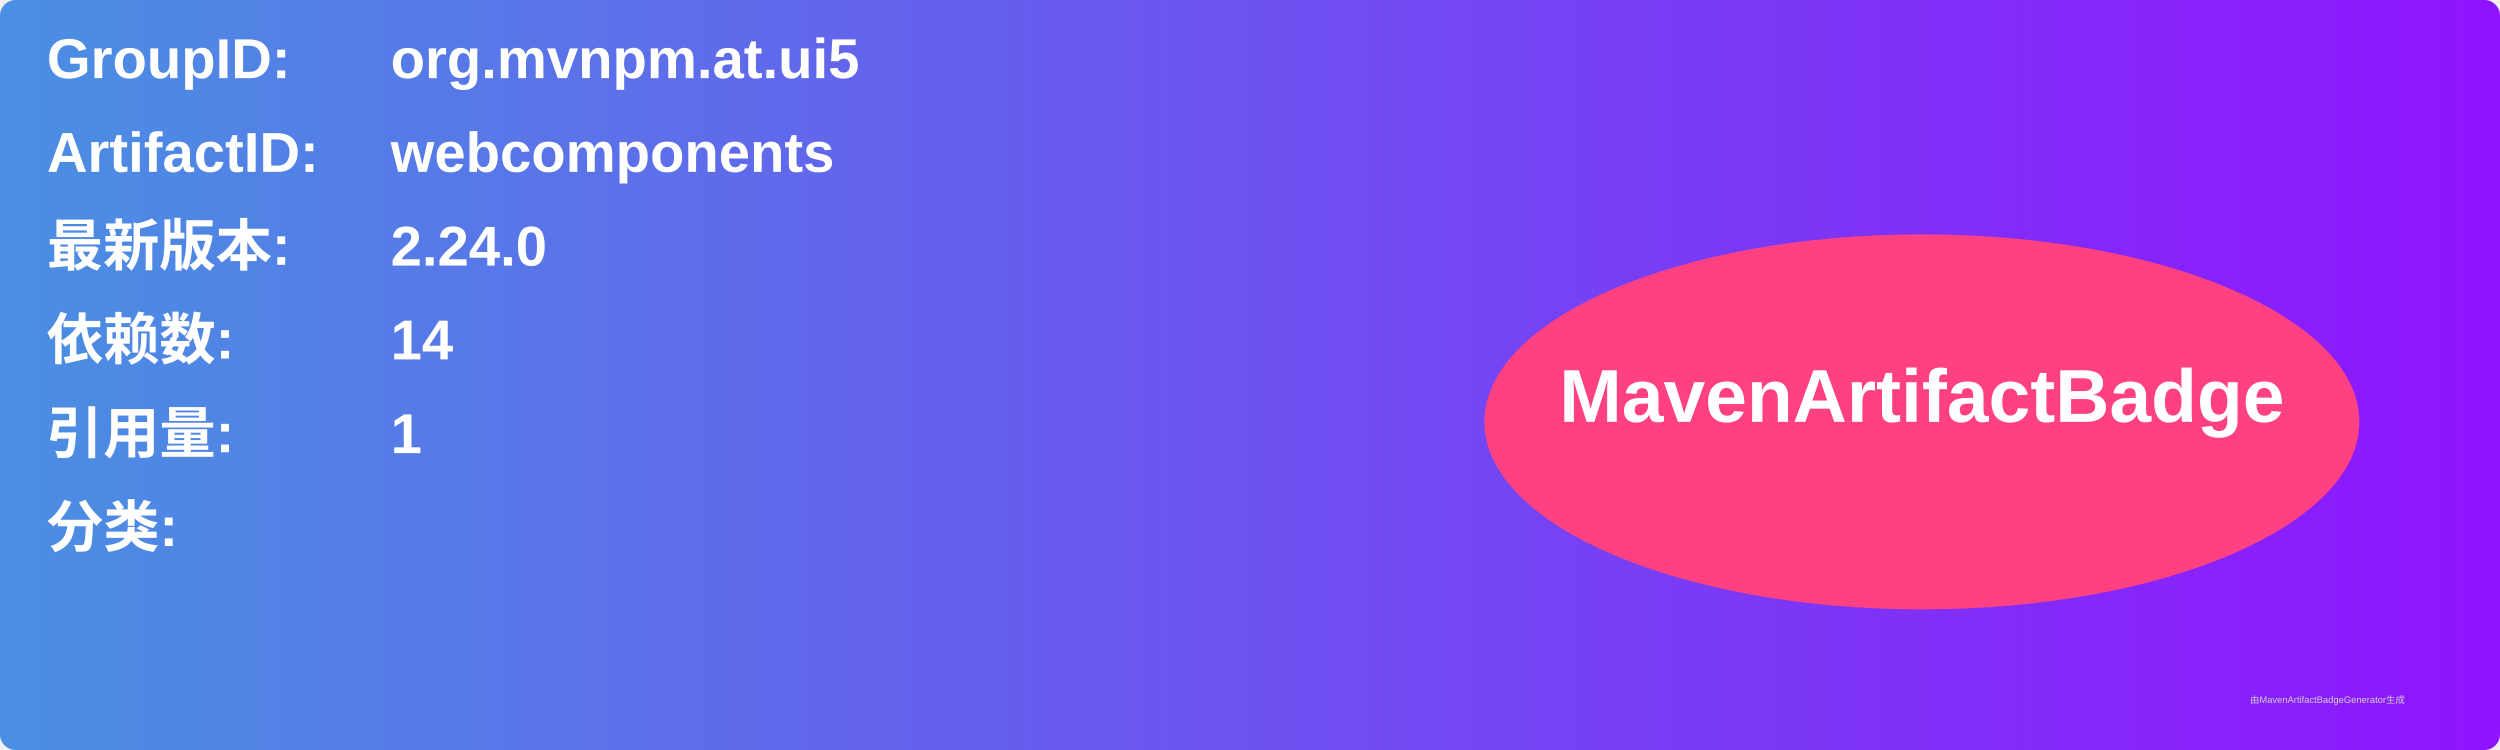
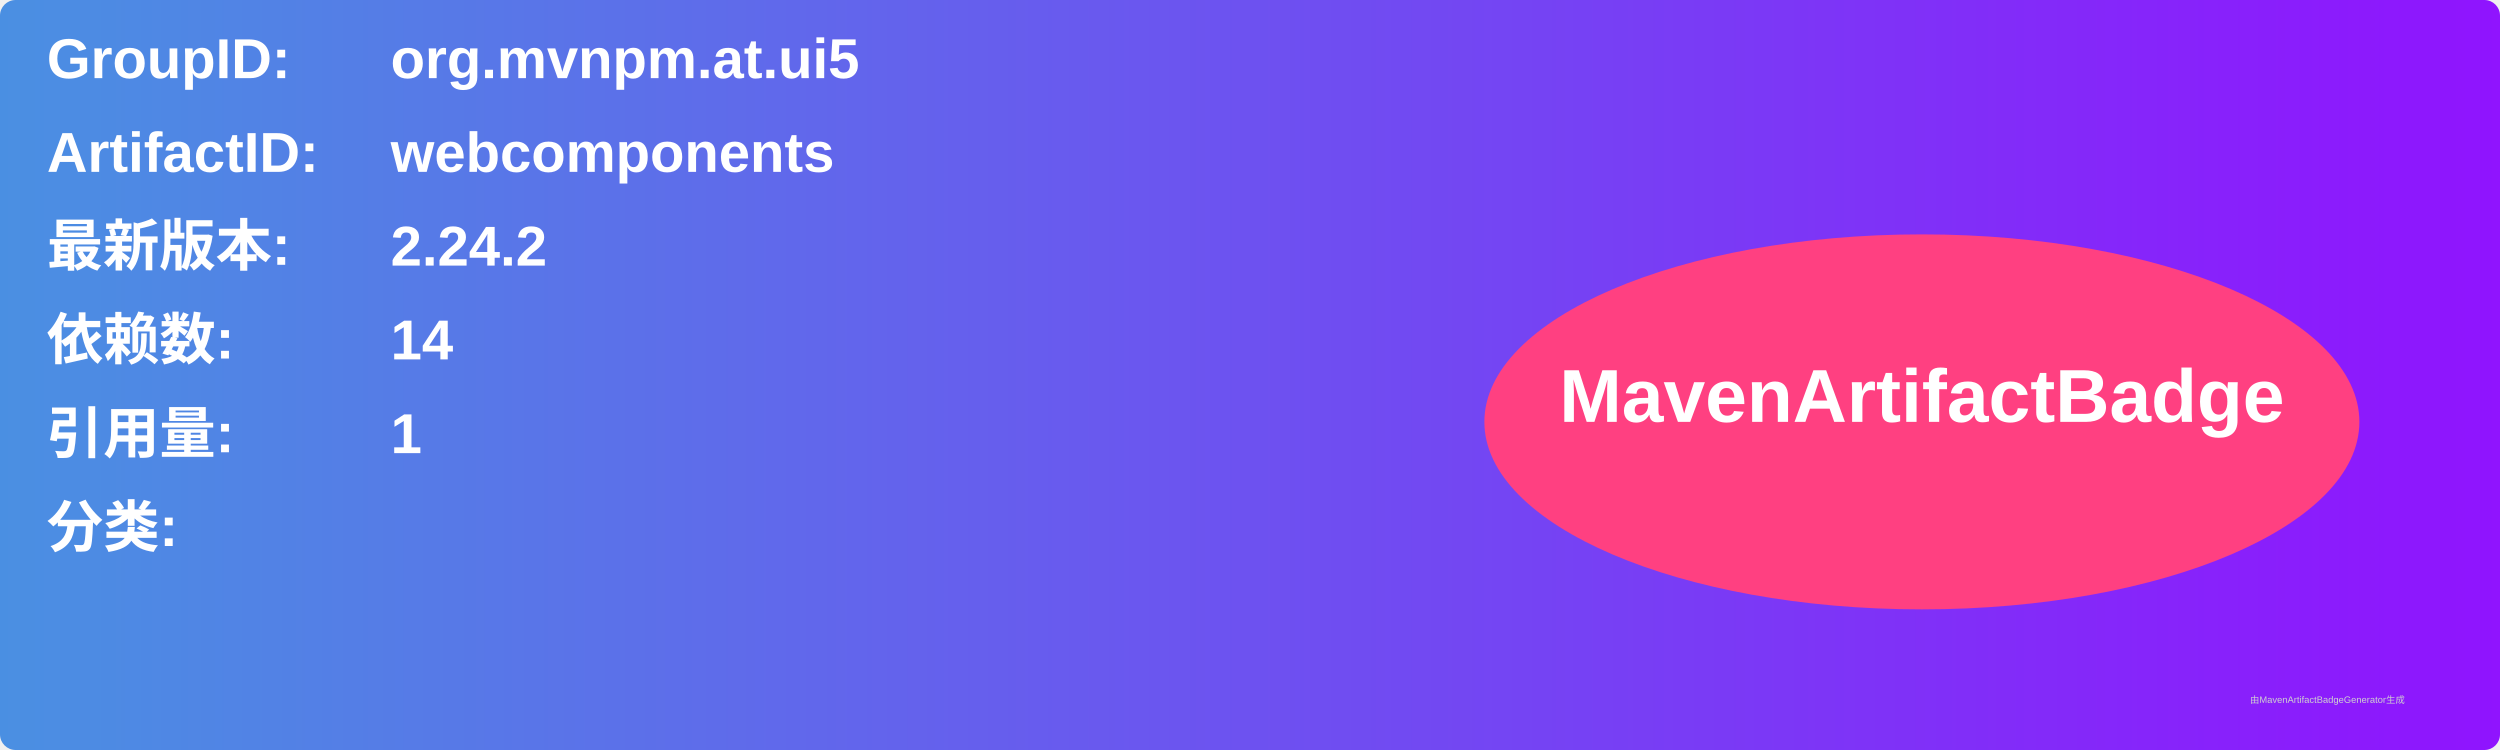
<svg xmlns="http://www.w3.org/2000/svg" width="800" height="240" viewBox="0 0 800 240">
  <linearGradient id="grad" x1="0%" y1="0%" x2="100%" y2="0%">
    <stop offset="0%" stop-color="#4a90e2" />
    <stop offset="100%" stop-color="#9013fe" />
  </linearGradient>
  <rect width="100%" height="100%" rx="5" ry="5" fill="url(#grad)" />
  <g transform="translate(15, 15)">
    <text x="0" y="10" font-family="Arial" font-size="18" fill="white" font-weight="bold" width="260">GroupID:</text>
    <text x="110" y="10" font-family="Arial" font-size="18" fill="white" font-weight="bold" width="460">org.mvnpm.at.ui5</text>
    <text x="0" y="40" font-family="Arial" font-size="18" fill="white" font-weight="bold" width="260">ArtifactID:</text>
    <text x="110" y="40" font-family="Arial" font-size="18" fill="white" font-weight="bold" width="460">webcomponents</text>
    <text x="0" y="70" font-family="Arial" font-size="18" fill="white" font-weight="bold">最新版本:</text>
    <text x="110" y="70" font-family="Arial" font-size="18" fill="white" font-weight="bold">
-       <tspan font-weight="bold">2.24.0</tspan>
+       <tspan font-weight="bold">2.24.2</tspan>
    </text>
    <text x="0" y="100" font-family="Arial" font-size="18" fill="white" font-weight="bold">依赖数: </text>
    <text x="110" y="100" font-family="Arial" font-size="18" fill="white">
      <tspan font-weight="bold">14</tspan>
    </text>
    <text x="0" y="130" font-family="Arial" font-size="18" fill="white" font-weight="bold">引用量: </text>
    <text x="110" y="130" font-family="Arial" font-size="18" fill="white">
      <tspan font-weight="bold">1</tspan>
    </text>
    <text x="0" y="160" font-family="Arial" font-size="18" fill="white" font-weight="bold">分类:</text>
    <text x="10" y="190" font-family="Arial" font-size="10" fill="white">
      <tspan font-weight="bold" />
    </text>
    <ellipse cx="600" cy="120" rx="140" ry="60" fill="#ff4081" />
    <text x="600" y="120" text-anchor="middle" font-family="Arial" font-size="24" fill="white" font-weight="bold">MavenArtifactBadge</text>
  </g>
  <text x="720" y="225" font-family="Arial" font-size="3" fill="#d0d0d0">由MavenArtifactBadgeGenerator生成</text>
</svg>
